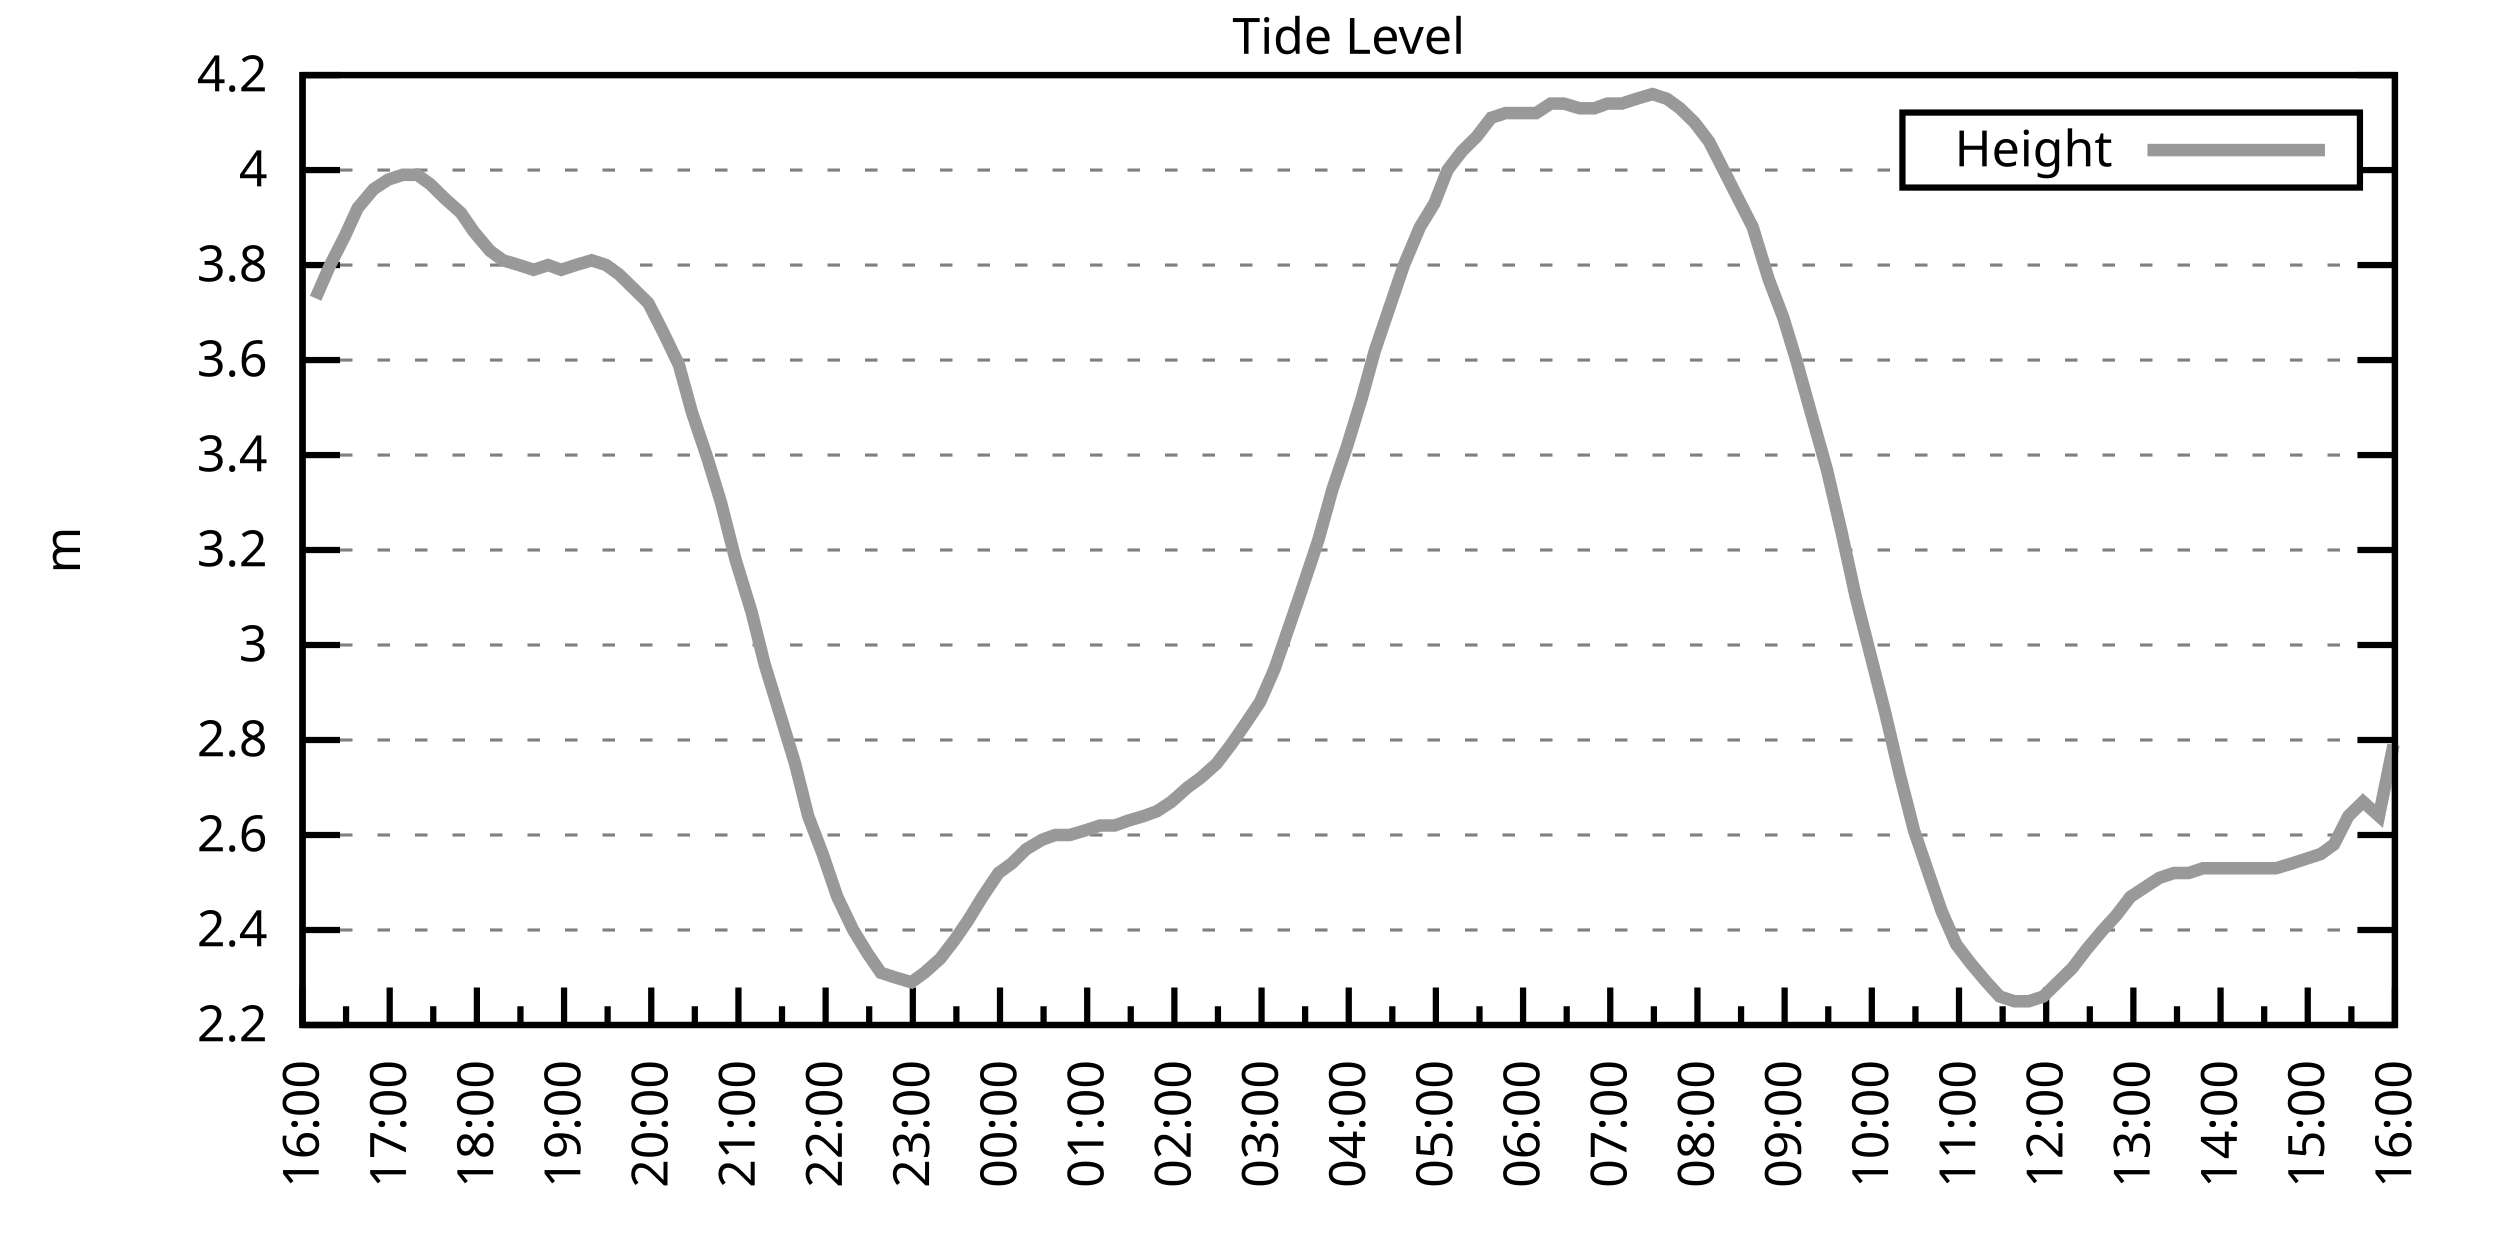
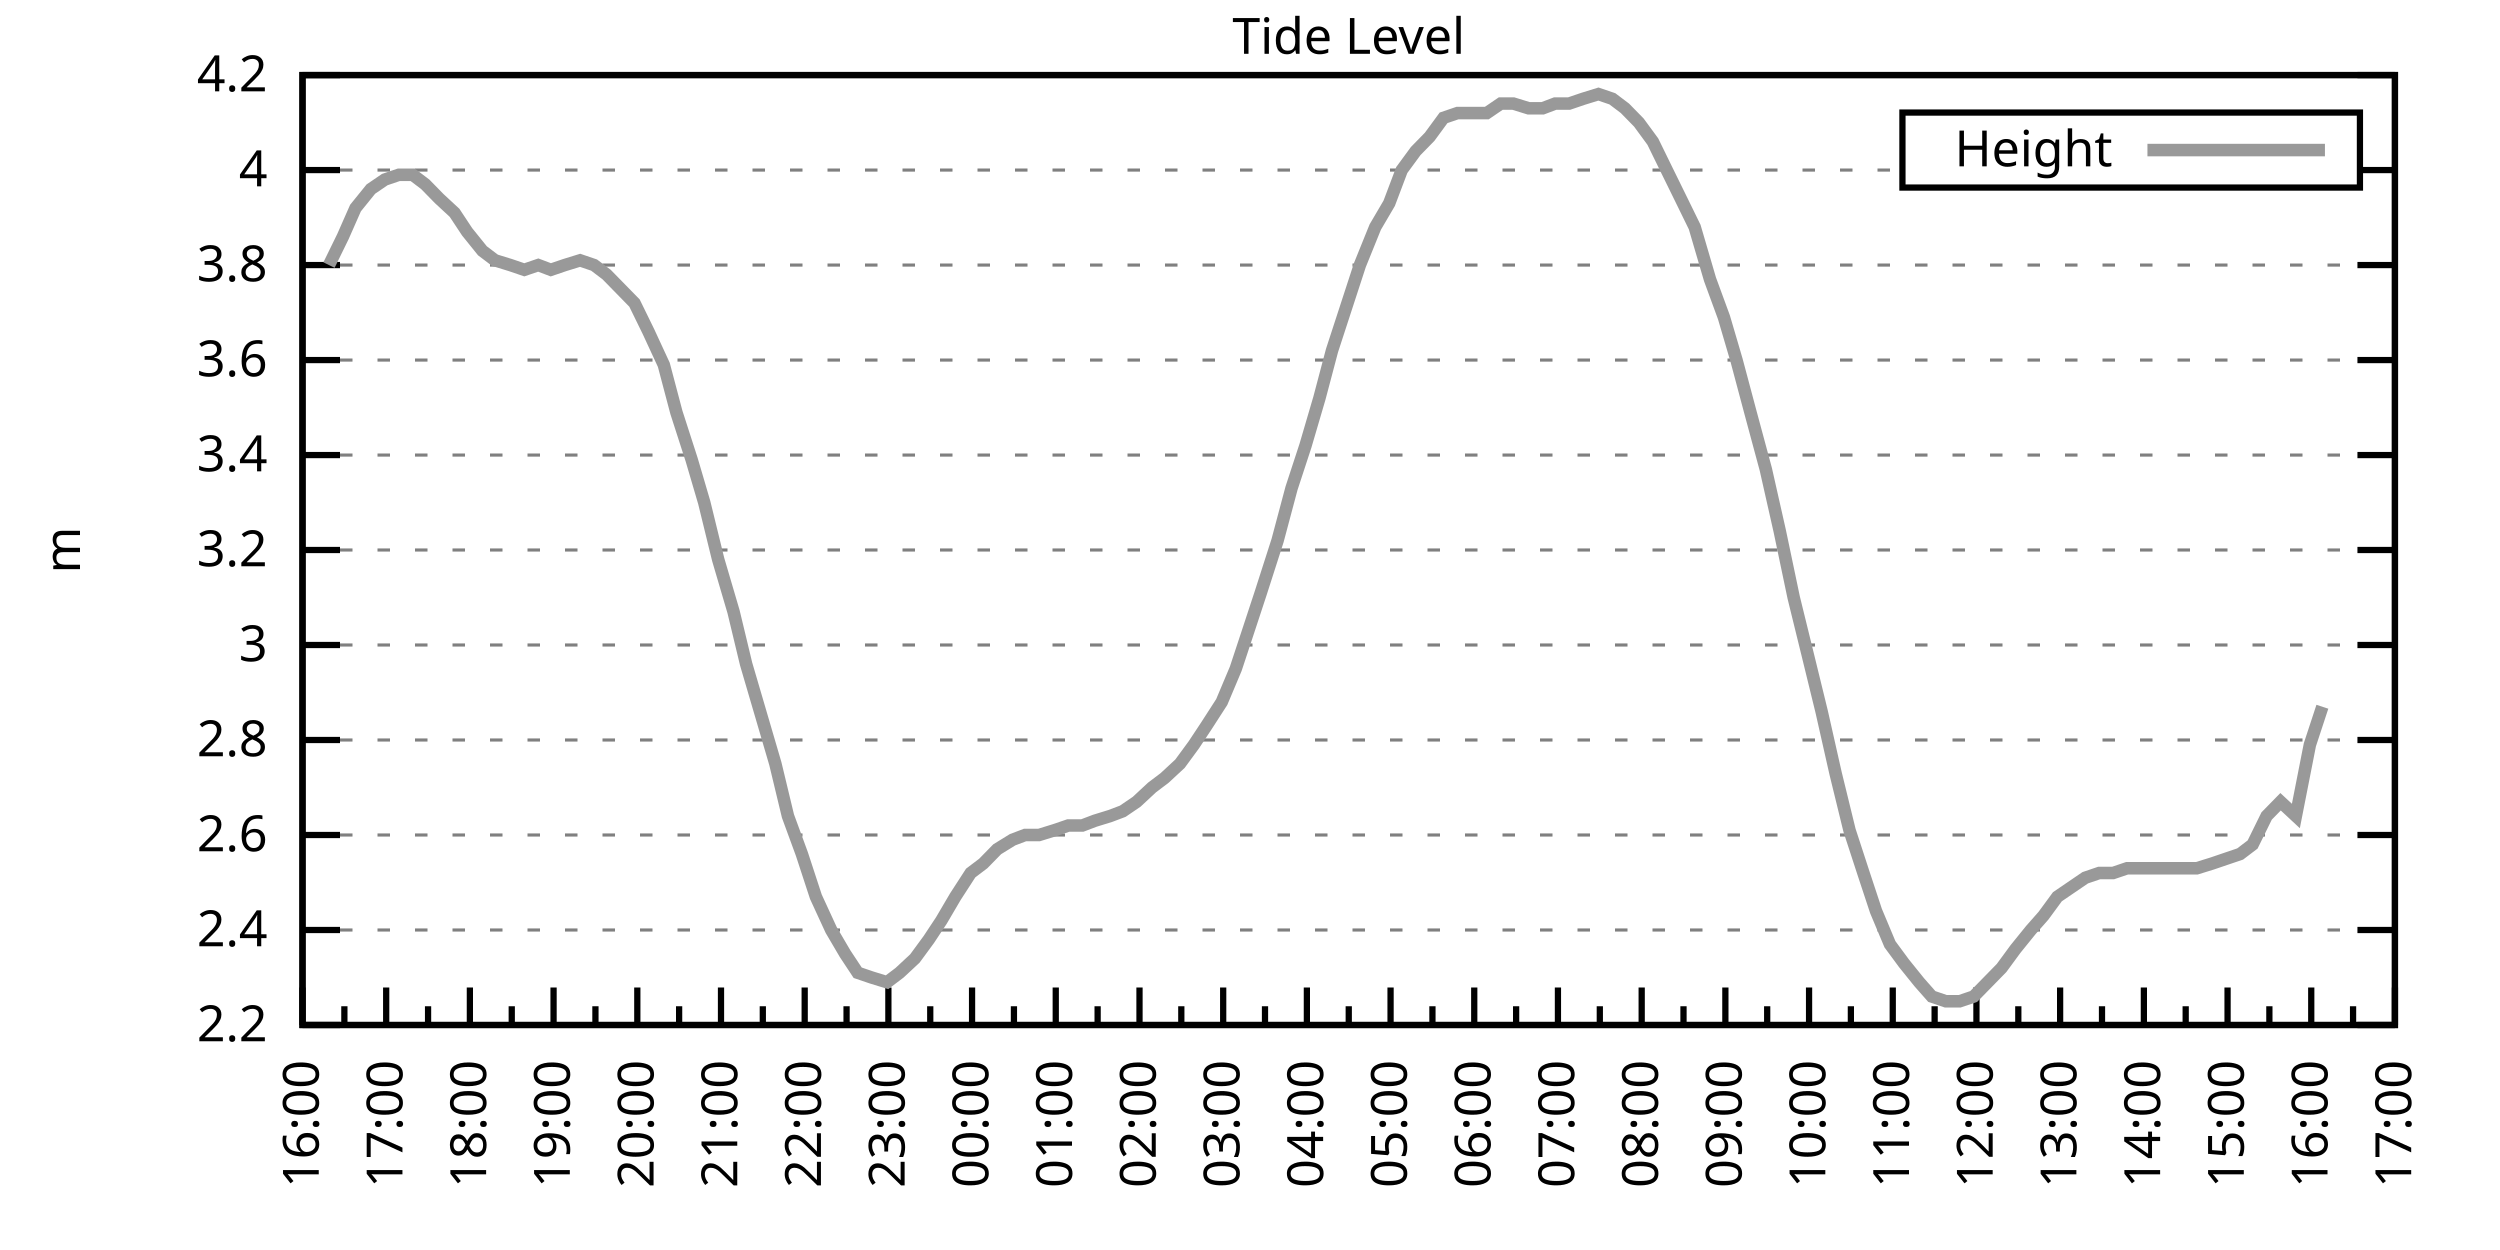
<svg xmlns="http://www.w3.org/2000/svg" xmlns:xlink="http://www.w3.org/1999/xlink" width="400" height="200" viewBox="0 0 400 200">
  <g id="gnuplot_canvas">
    <rect x="0" y="0" width="400" height="200" fill="none" />
    <defs>
      <circle id="gpDot" r="0.5" stroke-width="0.5" stroke="currentColor" />
      <path id="gpPt0" stroke-width="0.333" stroke="currentColor" d="M-1,0 h2 M0,-1 v2" />
      <path id="gpPt1" stroke-width="0.333" stroke="currentColor" d="M-1,-1 L1,1 M1,-1 L-1,1" />
      <path id="gpPt2" stroke-width="0.333" stroke="currentColor" d="M-1,0 L1,0 M0,-1 L0,1 M-1,-1 L1,1 M-1,1 L1,-1" />
      <rect id="gpPt3" stroke-width="0.333" stroke="currentColor" x="-1" y="-1" width="2" height="2" />
      <rect id="gpPt4" stroke-width="0.333" stroke="currentColor" fill="currentColor" x="-1" y="-1" width="2" height="2" />
      <circle id="gpPt5" stroke-width="0.333" stroke="currentColor" cx="0" cy="0" r="1" />
      <use xlink:href="#gpPt5" id="gpPt6" fill="currentColor" stroke="none" />
      <path id="gpPt7" stroke-width="0.333" stroke="currentColor" d="M0,-1.33 L-1.33,0.67 L1.33,0.67 z" />
      <use xlink:href="#gpPt7" id="gpPt8" fill="currentColor" stroke="none" />
      <use xlink:href="#gpPt7" id="gpPt9" stroke="currentColor" transform="rotate(180)" />
      <use xlink:href="#gpPt9" id="gpPt10" fill="currentColor" stroke="none" />
      <use xlink:href="#gpPt3" id="gpPt11" stroke="currentColor" transform="rotate(45)" />
      <use xlink:href="#gpPt11" id="gpPt12" fill="currentColor" stroke="none" />
      <path id="gpPt13" stroke-width="0.333" stroke="currentColor" d="M0,1.330 L1.265,0.411 L0.782,-1.067 L-0.782,-1.076 L-1.265,0.411 z" />
      <use xlink:href="#gpPt13" id="gpPt14" fill="currentColor" stroke="none" />
      <filter id="textbox" filterUnits="objectBoundingBox" x="0" y="0" height="1" width="1">
        <feFlood flood-color="white" flood-opacity="1" result="bgnd" />
        <feComposite in="SourceGraphic" in2="bgnd" operator="atop" />
      </filter>
      <filter id="greybox" filterUnits="objectBoundingBox" x="0" y="0" height="1" width="1">
        <feFlood flood-color="lightgrey" flood-opacity="1" result="grey" />
        <feComposite in="SourceGraphic" in2="grey" operator="atop" />
      </filter>
    </defs>
    <g fill="none" color="white" stroke="currentColor" stroke-width="1.00" stroke-linecap="butt" stroke-linejoin="miter">
</g>
    <g fill="none" color="black" stroke="currentColor" stroke-width="1.00" stroke-linecap="butt" stroke-linejoin="miter">
      <g stroke="none" shape-rendering="crispEdges">
        <polygon fill="rgb(255, 255, 255)" points="48.40,164.00 383.18,164.00 383.18,12.02 48.40,12.02 " />
      </g>
    </g>
    <g fill="none" color="black" stroke="currentColor" stroke-width="1.00" stroke-linecap="butt" stroke-linejoin="miter">
</g>
    <g fill="none" color="black" stroke="black" stroke-width="0.50" stroke-linecap="butt" stroke-linejoin="miter">
</g>
    <g fill="none" color="gray" stroke="currentColor" stroke-width="0.50" stroke-linecap="butt" stroke-linejoin="miter">
      <path stroke="gray" stroke-dasharray="2,4" class="gridline" d="M48.40,164.00 L383.19,164.00  " />
    </g>
    <g fill="none" color="gray" stroke="gray" stroke-width="1.00" stroke-linecap="butt" stroke-linejoin="miter">
</g>
    <g fill="none" color="black" stroke="currentColor" stroke-width="1.00" stroke-linecap="butt" stroke-linejoin="miter">
      <path stroke="black" d="M48.40,164.00 L54.40,164.00 M383.19,164.00 L377.19,164.00  " />
      <g transform="translate(42.80,166.60)" stroke="none" fill="black" font-family="Sans" font-size="8.00" text-anchor="end">
        <text>
          <tspan font-family="Sans"> 2.2</tspan>
        </text>
      </g>
    </g>
    <g fill="none" color="black" stroke="currentColor" stroke-width="1.00" stroke-linecap="butt" stroke-linejoin="miter">
</g>
    <g fill="none" color="black" stroke="black" stroke-width="0.50" stroke-linecap="butt" stroke-linejoin="miter">
</g>
    <g fill="none" color="gray" stroke="currentColor" stroke-width="0.50" stroke-linecap="butt" stroke-linejoin="miter">
      <path stroke="gray" stroke-dasharray="2,4" class="gridline" d="M48.40,148.80 L383.19,148.80  " />
    </g>
    <g fill="none" color="gray" stroke="gray" stroke-width="1.00" stroke-linecap="butt" stroke-linejoin="miter">
</g>
    <g fill="none" color="black" stroke="currentColor" stroke-width="1.00" stroke-linecap="butt" stroke-linejoin="miter">
      <path stroke="black" d="M48.40,148.80 L54.40,148.80 M383.19,148.80 L377.19,148.80  " />
      <g transform="translate(42.80,151.40)" stroke="none" fill="black" font-family="Sans" font-size="8.00" text-anchor="end">
        <text>
          <tspan font-family="Sans"> 2.4</tspan>
        </text>
      </g>
    </g>
    <g fill="none" color="black" stroke="currentColor" stroke-width="1.00" stroke-linecap="butt" stroke-linejoin="miter">
</g>
    <g fill="none" color="black" stroke="black" stroke-width="0.50" stroke-linecap="butt" stroke-linejoin="miter">
</g>
    <g fill="none" color="gray" stroke="currentColor" stroke-width="0.50" stroke-linecap="butt" stroke-linejoin="miter">
      <path stroke="gray" stroke-dasharray="2,4" class="gridline" d="M48.40,133.60 L383.19,133.60  " />
    </g>
    <g fill="none" color="gray" stroke="gray" stroke-width="1.00" stroke-linecap="butt" stroke-linejoin="miter">
</g>
    <g fill="none" color="black" stroke="currentColor" stroke-width="1.00" stroke-linecap="butt" stroke-linejoin="miter">
      <path stroke="black" d="M48.40,133.60 L54.40,133.60 M383.19,133.60 L377.19,133.60  " />
      <g transform="translate(42.80,136.20)" stroke="none" fill="black" font-family="Sans" font-size="8.00" text-anchor="end">
        <text>
          <tspan font-family="Sans"> 2.6</tspan>
        </text>
      </g>
    </g>
    <g fill="none" color="black" stroke="currentColor" stroke-width="1.00" stroke-linecap="butt" stroke-linejoin="miter">
</g>
    <g fill="none" color="black" stroke="black" stroke-width="0.50" stroke-linecap="butt" stroke-linejoin="miter">
</g>
    <g fill="none" color="gray" stroke="currentColor" stroke-width="0.50" stroke-linecap="butt" stroke-linejoin="miter">
      <path stroke="gray" stroke-dasharray="2,4" class="gridline" d="M48.40,118.40 L383.19,118.40  " />
    </g>
    <g fill="none" color="gray" stroke="gray" stroke-width="1.00" stroke-linecap="butt" stroke-linejoin="miter">
</g>
    <g fill="none" color="black" stroke="currentColor" stroke-width="1.00" stroke-linecap="butt" stroke-linejoin="miter">
      <path stroke="black" d="M48.40,118.40 L54.40,118.40 M383.19,118.40 L377.19,118.40  " />
      <g transform="translate(42.80,121.00)" stroke="none" fill="black" font-family="Sans" font-size="8.00" text-anchor="end">
        <text>
          <tspan font-family="Sans"> 2.8</tspan>
        </text>
      </g>
    </g>
    <g fill="none" color="black" stroke="currentColor" stroke-width="1.00" stroke-linecap="butt" stroke-linejoin="miter">
</g>
    <g fill="none" color="black" stroke="black" stroke-width="0.50" stroke-linecap="butt" stroke-linejoin="miter">
</g>
    <g fill="none" color="gray" stroke="currentColor" stroke-width="0.50" stroke-linecap="butt" stroke-linejoin="miter">
      <path stroke="gray" stroke-dasharray="2,4" class="gridline" d="M48.40,103.20 L383.19,103.20  " />
    </g>
    <g fill="none" color="gray" stroke="gray" stroke-width="1.00" stroke-linecap="butt" stroke-linejoin="miter">
</g>
    <g fill="none" color="black" stroke="currentColor" stroke-width="1.00" stroke-linecap="butt" stroke-linejoin="miter">
      <path stroke="black" d="M48.40,103.20 L54.40,103.20 M383.19,103.20 L377.19,103.20  " />
      <g transform="translate(42.80,105.80)" stroke="none" fill="black" font-family="Sans" font-size="8.00" text-anchor="end">
        <text>
          <tspan font-family="Sans"> 3</tspan>
        </text>
      </g>
    </g>
    <g fill="none" color="black" stroke="currentColor" stroke-width="1.00" stroke-linecap="butt" stroke-linejoin="miter">
</g>
    <g fill="none" color="black" stroke="black" stroke-width="0.50" stroke-linecap="butt" stroke-linejoin="miter">
</g>
    <g fill="none" color="gray" stroke="currentColor" stroke-width="0.50" stroke-linecap="butt" stroke-linejoin="miter">
      <path stroke="gray" stroke-dasharray="2,4" class="gridline" d="M48.40,88.00 L383.19,88.00  " />
    </g>
    <g fill="none" color="gray" stroke="gray" stroke-width="1.00" stroke-linecap="butt" stroke-linejoin="miter">
</g>
    <g fill="none" color="black" stroke="currentColor" stroke-width="1.00" stroke-linecap="butt" stroke-linejoin="miter">
      <path stroke="black" d="M48.40,88.00 L54.40,88.00 M383.19,88.00 L377.19,88.00  " />
      <g transform="translate(42.80,90.60)" stroke="none" fill="black" font-family="Sans" font-size="8.00" text-anchor="end">
        <text>
          <tspan font-family="Sans"> 3.2</tspan>
        </text>
      </g>
    </g>
    <g fill="none" color="black" stroke="currentColor" stroke-width="1.00" stroke-linecap="butt" stroke-linejoin="miter">
</g>
    <g fill="none" color="black" stroke="black" stroke-width="0.50" stroke-linecap="butt" stroke-linejoin="miter">
</g>
    <g fill="none" color="gray" stroke="currentColor" stroke-width="0.50" stroke-linecap="butt" stroke-linejoin="miter">
      <path stroke="gray" stroke-dasharray="2,4" class="gridline" d="M48.40,72.81 L383.19,72.81  " />
    </g>
    <g fill="none" color="gray" stroke="gray" stroke-width="1.00" stroke-linecap="butt" stroke-linejoin="miter">
</g>
    <g fill="none" color="black" stroke="currentColor" stroke-width="1.00" stroke-linecap="butt" stroke-linejoin="miter">
      <path stroke="black" d="M48.40,72.81 L54.40,72.81 M383.19,72.81 L377.19,72.81  " />
      <g transform="translate(42.80,75.41)" stroke="none" fill="black" font-family="Sans" font-size="8.00" text-anchor="end">
        <text>
          <tspan font-family="Sans"> 3.4</tspan>
        </text>
      </g>
    </g>
    <g fill="none" color="black" stroke="currentColor" stroke-width="1.00" stroke-linecap="butt" stroke-linejoin="miter">
</g>
    <g fill="none" color="black" stroke="black" stroke-width="0.50" stroke-linecap="butt" stroke-linejoin="miter">
</g>
    <g fill="none" color="gray" stroke="currentColor" stroke-width="0.50" stroke-linecap="butt" stroke-linejoin="miter">
      <path stroke="gray" stroke-dasharray="2,4" class="gridline" d="M48.40,57.61 L383.19,57.61  " />
    </g>
    <g fill="none" color="gray" stroke="gray" stroke-width="1.00" stroke-linecap="butt" stroke-linejoin="miter">
</g>
    <g fill="none" color="black" stroke="currentColor" stroke-width="1.00" stroke-linecap="butt" stroke-linejoin="miter">
      <path stroke="black" d="M48.40,57.61 L54.40,57.61 M383.19,57.61 L377.19,57.61  " />
      <g transform="translate(42.80,60.21)" stroke="none" fill="black" font-family="Sans" font-size="8.00" text-anchor="end">
        <text>
          <tspan font-family="Sans"> 3.6</tspan>
        </text>
      </g>
    </g>
    <g fill="none" color="black" stroke="currentColor" stroke-width="1.00" stroke-linecap="butt" stroke-linejoin="miter">
</g>
    <g fill="none" color="black" stroke="black" stroke-width="0.50" stroke-linecap="butt" stroke-linejoin="miter">
</g>
    <g fill="none" color="gray" stroke="currentColor" stroke-width="0.50" stroke-linecap="butt" stroke-linejoin="miter">
      <path stroke="gray" stroke-dasharray="2,4" class="gridline" d="M48.40,42.41 L383.19,42.41  " />
    </g>
    <g fill="none" color="gray" stroke="gray" stroke-width="1.00" stroke-linecap="butt" stroke-linejoin="miter">
</g>
    <g fill="none" color="black" stroke="currentColor" stroke-width="1.00" stroke-linecap="butt" stroke-linejoin="miter">
      <path stroke="black" d="M48.40,42.41 L54.40,42.41 M383.19,42.41 L377.19,42.41  " />
      <g transform="translate(42.80,45.01)" stroke="none" fill="black" font-family="Sans" font-size="8.00" text-anchor="end">
        <text>
          <tspan font-family="Sans"> 3.8</tspan>
        </text>
      </g>
    </g>
    <g fill="none" color="black" stroke="currentColor" stroke-width="1.00" stroke-linecap="butt" stroke-linejoin="miter">
</g>
    <g fill="none" color="black" stroke="black" stroke-width="0.50" stroke-linecap="butt" stroke-linejoin="miter">
</g>
    <g fill="none" color="gray" stroke="currentColor" stroke-width="0.50" stroke-linecap="butt" stroke-linejoin="miter">
      <path stroke="gray" stroke-dasharray="2,4" class="gridline" d="M48.40,27.21 L304.39,27.21 M377.59,27.21 L383.19,27.21  " />
    </g>
    <g fill="none" color="gray" stroke="gray" stroke-width="1.00" stroke-linecap="butt" stroke-linejoin="miter">
</g>
    <g fill="none" color="black" stroke="currentColor" stroke-width="1.00" stroke-linecap="butt" stroke-linejoin="miter">
      <path stroke="black" d="M48.40,27.21 L54.40,27.21 M383.19,27.21 L377.19,27.21  " />
      <g transform="translate(42.80,29.81)" stroke="none" fill="black" font-family="Sans" font-size="8.00" text-anchor="end">
        <text>
          <tspan font-family="Sans"> 4</tspan>
        </text>
      </g>
    </g>
    <g fill="none" color="black" stroke="currentColor" stroke-width="1.00" stroke-linecap="butt" stroke-linejoin="miter">
</g>
    <g fill="none" color="black" stroke="black" stroke-width="0.50" stroke-linecap="butt" stroke-linejoin="miter">
</g>
    <g fill="none" color="gray" stroke="currentColor" stroke-width="0.50" stroke-linecap="butt" stroke-linejoin="miter">
      <path stroke="gray" stroke-dasharray="2,4" class="gridline" d="M48.40,12.01 L383.19,12.01  " />
    </g>
    <g fill="none" color="gray" stroke="gray" stroke-width="1.00" stroke-linecap="butt" stroke-linejoin="miter">
</g>
    <g fill="none" color="black" stroke="currentColor" stroke-width="1.00" stroke-linecap="butt" stroke-linejoin="miter">
      <path stroke="black" d="M48.40,12.01 L54.40,12.01 M383.19,12.01 L377.19,12.01  " />
      <g transform="translate(42.80,14.61)" stroke="none" fill="black" font-family="Sans" font-size="8.00" text-anchor="end">
        <text>
          <tspan font-family="Sans"> 4.2</tspan>
        </text>
      </g>
    </g>
    <g fill="none" color="black" stroke="currentColor" stroke-width="1.00" stroke-linecap="butt" stroke-linejoin="miter">
      <path stroke="black" d="M48.40,164.00 L48.40,158.00  " />
      <g transform="translate(51.00,169.60) rotate(270)" stroke="none" fill="black" font-family="Sans" font-size="8.00" text-anchor="end">
        <text>
          <tspan font-family="Sans">16:00</tspan>
        </text>
      </g>
    </g>
    <g fill="none" color="black" stroke="currentColor" stroke-width="1.00" stroke-linecap="butt" stroke-linejoin="miter">
-       <path stroke="black" d="M55.37,164.00 L55.37,161.00 M62.35,164.00 L62.35,158.00  " />
-       <g transform="translate(64.95,169.60) rotate(270)" stroke="none" fill="black" font-family="Sans" font-size="8.00" text-anchor="end">
+       <path stroke="black" d="M55.10,164.00 L55.10,161.00 M61.79,164.00 L61.79,158.00  " />
+       <g transform="translate(64.39,169.60) rotate(270)" stroke="none" fill="black" font-family="Sans" font-size="8.00" text-anchor="end">
        <text>
          <tspan font-family="Sans">17:00</tspan>
        </text>
      </g>
    </g>
    <g fill="none" color="black" stroke="currentColor" stroke-width="1.00" stroke-linecap="butt" stroke-linejoin="miter">
-       <path stroke="black" d="M69.32,164.00 L69.32,161.00 M76.30,164.00 L76.30,158.00  " />
-       <g transform="translate(78.90,169.60) rotate(270)" stroke="none" fill="black" font-family="Sans" font-size="8.00" text-anchor="end">
+       <path stroke="black" d="M68.49,164.00 L68.49,161.00 M75.18,164.00 L75.18,158.00  " />
+       <g transform="translate(77.78,169.60) rotate(270)" stroke="none" fill="black" font-family="Sans" font-size="8.00" text-anchor="end">
        <text>
          <tspan font-family="Sans">18:00</tspan>
        </text>
      </g>
    </g>
    <g fill="none" color="black" stroke="currentColor" stroke-width="1.00" stroke-linecap="butt" stroke-linejoin="miter">
-       <path stroke="black" d="M83.27,164.00 L83.27,161.00 M90.25,164.00 L90.25,158.00  " />
-       <g transform="translate(92.85,169.60) rotate(270)" stroke="none" fill="black" font-family="Sans" font-size="8.00" text-anchor="end">
+       <path stroke="black" d="M81.88,164.00 L81.88,161.00 M88.57,164.00 L88.57,158.00  " />
+       <g transform="translate(91.17,169.60) rotate(270)" stroke="none" fill="black" font-family="Sans" font-size="8.00" text-anchor="end">
        <text>
          <tspan font-family="Sans">19:00</tspan>
        </text>
      </g>
    </g>
    <g fill="none" color="black" stroke="currentColor" stroke-width="1.00" stroke-linecap="butt" stroke-linejoin="miter">
-       <path stroke="black" d="M97.22,164.00 L97.22,161.00 M104.20,164.00 L104.20,158.00  " />
-       <g transform="translate(106.80,169.60) rotate(270)" stroke="none" fill="black" font-family="Sans" font-size="8.00" text-anchor="end">
+       <path stroke="black" d="M95.27,164.00 L95.27,161.00 M101.97,164.00 L101.97,158.00  " />
+       <g transform="translate(104.57,169.60) rotate(270)" stroke="none" fill="black" font-family="Sans" font-size="8.00" text-anchor="end">
        <text>
          <tspan font-family="Sans">20:00</tspan>
        </text>
      </g>
    </g>
    <g fill="none" color="black" stroke="currentColor" stroke-width="1.00" stroke-linecap="butt" stroke-linejoin="miter">
-       <path stroke="black" d="M111.17,164.00 L111.17,161.00 M118.15,164.00 L118.15,158.00  " />
-       <g transform="translate(120.75,169.60) rotate(270)" stroke="none" fill="black" font-family="Sans" font-size="8.00" text-anchor="end">
+       <path stroke="black" d="M108.66,164.00 L108.66,161.00 M115.36,164.00 L115.36,158.00  " />
+       <g transform="translate(117.96,169.60) rotate(270)" stroke="none" fill="black" font-family="Sans" font-size="8.00" text-anchor="end">
        <text>
          <tspan font-family="Sans">21:00</tspan>
        </text>
      </g>
    </g>
    <g fill="none" color="black" stroke="currentColor" stroke-width="1.00" stroke-linecap="butt" stroke-linejoin="miter">
-       <path stroke="black" d="M125.12,164.00 L125.12,161.00 M132.10,164.00 L132.10,158.00  " />
-       <g transform="translate(134.70,169.60) rotate(270)" stroke="none" fill="black" font-family="Sans" font-size="8.00" text-anchor="end">
+       <path stroke="black" d="M122.05,164.00 L122.05,161.00 M128.75,164.00 L128.75,158.00  " />
+       <g transform="translate(131.35,169.60) rotate(270)" stroke="none" fill="black" font-family="Sans" font-size="8.00" text-anchor="end">
        <text>
          <tspan font-family="Sans">22:00</tspan>
        </text>
      </g>
    </g>
    <g fill="none" color="black" stroke="currentColor" stroke-width="1.00" stroke-linecap="butt" stroke-linejoin="miter">
-       <path stroke="black" d="M139.07,164.00 L139.07,161.00 M146.05,164.00 L146.05,158.00  " />
-       <g transform="translate(148.65,169.60) rotate(270)" stroke="none" fill="black" font-family="Sans" font-size="8.00" text-anchor="end">
+       <path stroke="black" d="M135.45,164.00 L135.45,161.00 M142.14,164.00 L142.14,158.00  " />
+       <g transform="translate(144.74,169.60) rotate(270)" stroke="none" fill="black" font-family="Sans" font-size="8.00" text-anchor="end">
        <text>
          <tspan font-family="Sans">23:00</tspan>
        </text>
      </g>
    </g>
    <g fill="none" color="black" stroke="currentColor" stroke-width="1.00" stroke-linecap="butt" stroke-linejoin="miter">
-       <path stroke="black" d="M153.02,164.00 L153.02,161.00 M160.00,164.00 L160.00,158.00  " />
-       <g transform="translate(162.60,169.60) rotate(270)" stroke="none" fill="black" font-family="Sans" font-size="8.00" text-anchor="end">
+       <path stroke="black" d="M148.84,164.00 L148.84,161.00 M155.53,164.00 L155.53,158.00  " />
+       <g transform="translate(158.13,169.60) rotate(270)" stroke="none" fill="black" font-family="Sans" font-size="8.00" text-anchor="end">
        <text>
          <tspan font-family="Sans">00:00</tspan>
        </text>
      </g>
    </g>
    <g fill="none" color="black" stroke="currentColor" stroke-width="1.00" stroke-linecap="butt" stroke-linejoin="miter">
-       <path stroke="black" d="M166.97,164.00 L166.97,161.00 M173.95,164.00 L173.95,158.00  " />
-       <g transform="translate(176.55,169.60) rotate(270)" stroke="none" fill="black" font-family="Sans" font-size="8.00" text-anchor="end">
+       <path stroke="black" d="M162.23,164.00 L162.23,161.00 M168.92,164.00 L168.92,158.00  " />
+       <g transform="translate(171.52,169.60) rotate(270)" stroke="none" fill="black" font-family="Sans" font-size="8.00" text-anchor="end">
        <text>
          <tspan font-family="Sans">01:00</tspan>
        </text>
      </g>
    </g>
    <g fill="none" color="black" stroke="currentColor" stroke-width="1.00" stroke-linecap="butt" stroke-linejoin="miter">
-       <path stroke="black" d="M180.92,164.00 L180.92,161.00 M187.90,164.00 L187.90,158.00  " />
-       <g transform="translate(190.50,169.60) rotate(270)" stroke="none" fill="black" font-family="Sans" font-size="8.00" text-anchor="end">
+       <path stroke="black" d="M175.62,164.00 L175.62,161.00 M182.32,164.00 L182.32,158.00  " />
+       <g transform="translate(184.92,169.60) rotate(270)" stroke="none" fill="black" font-family="Sans" font-size="8.00" text-anchor="end">
        <text>
          <tspan font-family="Sans">02:00</tspan>
        </text>
      </g>
    </g>
    <g fill="none" color="black" stroke="currentColor" stroke-width="1.00" stroke-linecap="butt" stroke-linejoin="miter">
-       <path stroke="black" d="M194.87,164.00 L194.87,161.00 M201.85,164.00 L201.85,158.00  " />
-       <g transform="translate(204.45,169.60) rotate(270)" stroke="none" fill="black" font-family="Sans" font-size="8.00" text-anchor="end">
+       <path stroke="black" d="M189.01,164.00 L189.01,161.00 M195.71,164.00 L195.71,158.00  " />
+       <g transform="translate(198.31,169.60) rotate(270)" stroke="none" fill="black" font-family="Sans" font-size="8.00" text-anchor="end">
        <text>
          <tspan font-family="Sans">03:00</tspan>
        </text>
      </g>
    </g>
    <g fill="none" color="black" stroke="currentColor" stroke-width="1.00" stroke-linecap="butt" stroke-linejoin="miter">
-       <path stroke="black" d="M208.82,164.00 L208.82,161.00 M215.80,164.00 L215.80,158.00  " />
-       <g transform="translate(218.40,169.60) rotate(270)" stroke="none" fill="black" font-family="Sans" font-size="8.00" text-anchor="end">
+       <path stroke="black" d="M202.40,164.00 L202.40,161.00 M209.10,164.00 L209.10,158.00  " />
+       <g transform="translate(211.70,169.60) rotate(270)" stroke="none" fill="black" font-family="Sans" font-size="8.00" text-anchor="end">
        <text>
          <tspan font-family="Sans">04:00</tspan>
        </text>
      </g>
    </g>
    <g fill="none" color="black" stroke="currentColor" stroke-width="1.00" stroke-linecap="butt" stroke-linejoin="miter">
-       <path stroke="black" d="M222.77,164.00 L222.77,161.00 M229.74,164.00 L229.74,158.00  " />
-       <g transform="translate(232.34,169.60) rotate(270)" stroke="none" fill="black" font-family="Sans" font-size="8.00" text-anchor="end">
+       <path stroke="black" d="M215.80,164.00 L215.80,161.00 M222.49,164.00 L222.49,158.00  " />
+       <g transform="translate(225.09,169.60) rotate(270)" stroke="none" fill="black" font-family="Sans" font-size="8.00" text-anchor="end">
        <text>
          <tspan font-family="Sans">05:00</tspan>
        </text>
      </g>
    </g>
    <g fill="none" color="black" stroke="currentColor" stroke-width="1.00" stroke-linecap="butt" stroke-linejoin="miter">
-       <path stroke="black" d="M236.72,164.00 L236.72,161.00 M243.69,164.00 L243.69,158.00  " />
-       <g transform="translate(246.29,169.60) rotate(270)" stroke="none" fill="black" font-family="Sans" font-size="8.00" text-anchor="end">
+       <path stroke="black" d="M229.19,164.00 L229.19,161.00 M235.88,164.00 L235.88,158.00  " />
+       <g transform="translate(238.48,169.60) rotate(270)" stroke="none" fill="black" font-family="Sans" font-size="8.00" text-anchor="end">
        <text>
          <tspan font-family="Sans">06:00</tspan>
        </text>
      </g>
    </g>
    <g fill="none" color="black" stroke="currentColor" stroke-width="1.00" stroke-linecap="butt" stroke-linejoin="miter">
-       <path stroke="black" d="M250.67,164.00 L250.67,161.00 M257.64,164.00 L257.64,158.00  " />
-       <g transform="translate(260.24,169.60) rotate(270)" stroke="none" fill="black" font-family="Sans" font-size="8.00" text-anchor="end">
+       <path stroke="black" d="M242.58,164.00 L242.58,161.00 M249.27,164.00 L249.27,158.00  " />
+       <g transform="translate(251.87,169.60) rotate(270)" stroke="none" fill="black" font-family="Sans" font-size="8.00" text-anchor="end">
        <text>
          <tspan font-family="Sans">07:00</tspan>
        </text>
      </g>
    </g>
    <g fill="none" color="black" stroke="currentColor" stroke-width="1.00" stroke-linecap="butt" stroke-linejoin="miter">
-       <path stroke="black" d="M264.62,164.00 L264.62,161.00 M271.59,164.00 L271.59,158.00  " />
-       <g transform="translate(274.19,169.60) rotate(270)" stroke="none" fill="black" font-family="Sans" font-size="8.00" text-anchor="end">
+       <path stroke="black" d="M255.97,164.00 L255.97,161.00 M262.67,164.00 L262.67,158.00  " />
+       <g transform="translate(265.27,169.60) rotate(270)" stroke="none" fill="black" font-family="Sans" font-size="8.00" text-anchor="end">
        <text>
          <tspan font-family="Sans">08:00</tspan>
        </text>
      </g>
    </g>
    <g fill="none" color="black" stroke="currentColor" stroke-width="1.00" stroke-linecap="butt" stroke-linejoin="miter">
-       <path stroke="black" d="M278.57,164.00 L278.57,161.00 M285.54,164.00 L285.54,158.00  " />
-       <g transform="translate(288.14,169.60) rotate(270)" stroke="none" fill="black" font-family="Sans" font-size="8.00" text-anchor="end">
+       <path stroke="black" d="M269.36,164.00 L269.36,161.00 M276.06,164.00 L276.06,158.00  " />
+       <g transform="translate(278.66,169.60) rotate(270)" stroke="none" fill="black" font-family="Sans" font-size="8.00" text-anchor="end">
        <text>
          <tspan font-family="Sans">09:00</tspan>
        </text>
      </g>
    </g>
    <g fill="none" color="black" stroke="currentColor" stroke-width="1.00" stroke-linecap="butt" stroke-linejoin="miter">
-       <path stroke="black" d="M292.52,164.00 L292.52,161.00 M299.49,164.00 L299.49,158.00  " />
-       <g transform="translate(302.09,169.60) rotate(270)" stroke="none" fill="black" font-family="Sans" font-size="8.00" text-anchor="end">
+       <path stroke="black" d="M282.75,164.00 L282.75,161.00 M289.45,164.00 L289.45,158.00  " />
+       <g transform="translate(292.05,169.60) rotate(270)" stroke="none" fill="black" font-family="Sans" font-size="8.00" text-anchor="end">
        <text>
          <tspan font-family="Sans">10:00</tspan>
        </text>
      </g>
    </g>
    <g fill="none" color="black" stroke="currentColor" stroke-width="1.00" stroke-linecap="butt" stroke-linejoin="miter">
-       <path stroke="black" d="M306.47,164.00 L306.47,161.00 M313.44,164.00 L313.44,158.00  " />
-       <g transform="translate(316.04,169.60) rotate(270)" stroke="none" fill="black" font-family="Sans" font-size="8.00" text-anchor="end">
+       <path stroke="black" d="M296.14,164.00 L296.14,161.00 M302.84,164.00 L302.84,158.00  " />
+       <g transform="translate(305.44,169.60) rotate(270)" stroke="none" fill="black" font-family="Sans" font-size="8.00" text-anchor="end">
        <text>
          <tspan font-family="Sans">11:00</tspan>
        </text>
      </g>
    </g>
    <g fill="none" color="black" stroke="currentColor" stroke-width="1.00" stroke-linecap="butt" stroke-linejoin="miter">
-       <path stroke="black" d="M320.42,164.00 L320.42,161.00 M327.39,164.00 L327.39,158.00  " />
-       <g transform="translate(329.99,169.60) rotate(270)" stroke="none" fill="black" font-family="Sans" font-size="8.00" text-anchor="end">
+       <path stroke="black" d="M309.54,164.00 L309.54,161.00 M316.23,164.00 L316.23,158.00  " />
+       <g transform="translate(318.83,169.60) rotate(270)" stroke="none" fill="black" font-family="Sans" font-size="8.00" text-anchor="end">
        <text>
          <tspan font-family="Sans">12:00</tspan>
        </text>
      </g>
    </g>
    <g fill="none" color="black" stroke="currentColor" stroke-width="1.00" stroke-linecap="butt" stroke-linejoin="miter">
-       <path stroke="black" d="M334.37,164.00 L334.37,161.00 M341.34,164.00 L341.34,158.00  " />
-       <g transform="translate(343.94,169.60) rotate(270)" stroke="none" fill="black" font-family="Sans" font-size="8.00" text-anchor="end">
+       <path stroke="black" d="M322.93,164.00 L322.93,161.00 M329.62,164.00 L329.62,158.00  " />
+       <g transform="translate(332.22,169.60) rotate(270)" stroke="none" fill="black" font-family="Sans" font-size="8.00" text-anchor="end">
        <text>
          <tspan font-family="Sans">13:00</tspan>
        </text>
      </g>
    </g>
    <g fill="none" color="black" stroke="currentColor" stroke-width="1.00" stroke-linecap="butt" stroke-linejoin="miter">
-       <path stroke="black" d="M348.32,164.00 L348.32,161.00 M355.29,164.00 L355.29,158.00  " />
-       <g transform="translate(357.89,169.60) rotate(270)" stroke="none" fill="black" font-family="Sans" font-size="8.00" text-anchor="end">
+       <path stroke="black" d="M336.32,164.00 L336.32,161.00 M343.02,164.00 L343.02,158.00  " />
+       <g transform="translate(345.62,169.60) rotate(270)" stroke="none" fill="black" font-family="Sans" font-size="8.00" text-anchor="end">
        <text>
          <tspan font-family="Sans">14:00</tspan>
        </text>
      </g>
    </g>
    <g fill="none" color="black" stroke="currentColor" stroke-width="1.00" stroke-linecap="butt" stroke-linejoin="miter">
-       <path stroke="black" d="M362.27,164.00 L362.27,161.00 M369.24,164.00 L369.24,158.00  " />
-       <g transform="translate(371.84,169.60) rotate(270)" stroke="none" fill="black" font-family="Sans" font-size="8.00" text-anchor="end">
+       <path stroke="black" d="M349.71,164.00 L349.71,161.00 M356.41,164.00 L356.41,158.00  " />
+       <g transform="translate(359.01,169.60) rotate(270)" stroke="none" fill="black" font-family="Sans" font-size="8.00" text-anchor="end">
        <text>
          <tspan font-family="Sans">15:00</tspan>
        </text>
      </g>
    </g>
    <g fill="none" color="black" stroke="currentColor" stroke-width="1.00" stroke-linecap="butt" stroke-linejoin="miter">
-       <path stroke="black" d="M376.22,164.00 L376.22,161.00 M383.19,164.00 L383.19,158.00  " />
+       <path stroke="black" d="M363.10,164.00 L363.10,161.00 M369.80,164.00 L369.80,158.00  " />
+       <g transform="translate(372.40,169.60) rotate(270)" stroke="none" fill="black" font-family="Sans" font-size="8.00" text-anchor="end">
+         <text>
+           <tspan font-family="Sans">16:00</tspan>
+         </text>
+       </g>
+     </g>
+     <g fill="none" color="black" stroke="currentColor" stroke-width="1.00" stroke-linecap="butt" stroke-linejoin="miter">
+       <path stroke="black" d="M376.49,164.00 L376.49,161.00 M383.19,164.00 L383.19,158.00  " />
      <g transform="translate(385.79,169.60) rotate(270)" stroke="none" fill="black" font-family="Sans" font-size="8.00" text-anchor="end">
        <text>
-           <tspan font-family="Sans">16:00</tspan>
+           <tspan font-family="Sans">17:00</tspan>
        </text>
      </g>
    </g>
    <g fill="none" color="black" stroke="currentColor" stroke-width="1.00" stroke-linecap="butt" stroke-linejoin="miter">
</g>
    <g fill="none" color="black" stroke="currentColor" stroke-width="1.00" stroke-linecap="butt" stroke-linejoin="miter">
      <path stroke="black" d="M48.40,12.01 L48.40,164.00 L383.19,164.00 L383.19,12.01 L48.40,12.01 Z  " />
    </g>
    <g fill="none" color="black" stroke="currentColor" stroke-width="1.00" stroke-linecap="butt" stroke-linejoin="miter">
      <g transform="translate(12.80,88.01) rotate(270)" stroke="none" fill="black" font-family="Sans" font-size="8.00" text-anchor="middle">
        <text>
          <tspan font-family="Sans">m</tspan>
        </text>
      </g>
    </g>
    <g fill="none" color="black" stroke="currentColor" stroke-width="1.00" stroke-linecap="butt" stroke-linejoin="miter">
</g>
    <g fill="none" color="black" stroke="currentColor" stroke-width="1.00" stroke-linecap="butt" stroke-linejoin="miter">
      <path stroke="black" d="M304.39,30.01 L304.39,18.01 L377.59,18.01 L377.59,30.01 L304.39,30.01 Z  " />
    </g>
    <g id="Tide_level_plot_1">
      <g fill="none" color="white" stroke="black" stroke-width="2.00" stroke-linecap="butt" stroke-linejoin="miter">
</g>
      <g fill="none" color="black" stroke="currentColor" stroke-width="2.00" stroke-linecap="butt" stroke-linejoin="miter">
        <g transform="translate(337.99,26.61)" stroke="none" fill="black" font-family="Sans" font-size="8.00" text-anchor="end">
          <text>
            <tspan font-family="Sans">Height</tspan>
          </text>
        </g>
      </g>
      <g fill="none" color="black" stroke="currentColor" stroke-width="2.00" stroke-linecap="butt" stroke-linejoin="miter">
-         <path stroke="rgb(153, 153, 153)" d="M343.59,24.01 L371.99,24.01 M50.49,47.73 L52.82,42.41 L55.14,37.85 L57.23,33.29 L59.79,30.25 L62.12,28.73   L64.44,27.97 L66.77,27.97 L68.86,29.49 L71.18,31.77 L73.74,34.05 L75.83,37.09 L78.39,40.13 L80.48,41.65   L83.04,42.41 L85.37,43.17 L87.69,42.41 L89.78,43.17 L92.11,42.41 L94.67,41.65 L96.99,42.41 L99.08,43.93   L101.41,46.21 L103.73,48.49 L106.06,53.05 L108.62,58.37 L110.71,65.97 L113.27,73.57 L115.36,80.41 L117.68,89.52   L120.24,97.88 L122.33,106.24 L124.66,113.84 L127.22,122.20 L129.31,130.56 L131.63,136.64 L133.96,143.48 L136.51,148.80   L138.84,152.60 L140.93,155.64 L143.26,156.40 L145.81,157.16 L147.91,155.64 L150.46,153.36 L152.79,150.32 L154.88,147.28   L157.21,143.48 L159.76,139.68 L161.86,138.16 L164.18,135.88 L166.74,134.36 L168.83,133.60 L171.16,133.60 L173.71,132.84   L176.04,132.08 L178.36,132.08 L180.46,131.32 L183.01,130.56 L185.11,129.80 L187.43,128.28 L189.99,126.00 L192.08,124.48   L194.64,122.20 L196.96,119.16 L199.06,116.12 L201.61,112.32 L203.94,107.00 L206.03,100.92 L208.12,94.84 L210.91,86.49   L213.24,78.13 L215.56,71.29 L217.89,63.69 L219.98,56.09 L222.30,49.25 L224.63,42.41 L227.19,36.33 L229.51,32.53   L231.60,27.21 L233.93,24.17 L236.25,21.89 L238.58,18.85 L240.90,18.09 L243.23,18.09 L245.79,18.09 L248.11,16.57   L250.20,16.57 L252.76,17.33 L255.09,17.33 L257.18,16.57 L259.50,16.57 L261.83,15.81 L264.39,15.05 L266.71,15.81   L268.80,17.33 L271.13,19.61 L273.45,22.65 L275.78,27.21 L278.10,31.77 L280.43,36.33 L282.99,44.69 L285.31,50.77   L287.40,57.61 L289.73,65.97 L292.29,75.09 L294.61,84.97 L296.94,95.60 L299.26,104.72 L301.58,113.84 L303.91,123.72   L306.23,132.84 L308.56,139.68 L310.65,145.76 L312.98,151.08 L315.30,154.12 L317.86,157.16 L319.95,159.44 L322.28,160.20   L324.60,160.20 L326.93,159.44 L329.25,157.16 L331.58,154.88 L333.90,151.84 L336.46,148.80 L338.55,146.52 L340.88,143.48   L343.20,141.96 L345.53,140.44 L347.85,139.68 L350.18,139.68 L352.50,138.92 L354.83,138.92 L357.15,138.92 L359.48,138.92   L361.80,138.92 L364.13,138.92 L366.68,138.16 L369.01,137.40 L371.33,136.64 L373.43,135.12 L375.75,130.56 L378.08,128.28   L380.63,130.56 L382.96,119.16  " />
+         <path stroke="rgb(153, 153, 153)" d="M343.59,24.01 L371.99,24.01 M52.64,42.41 L54.87,37.85 L56.88,33.29 L59.34,30.25 L61.57,28.73 L63.80,27.97   L66.03,27.97 L68.04,29.49 L70.27,31.77 L72.73,34.05 L74.74,37.09 L77.19,40.13 L79.20,41.65 L81.66,42.41   L83.89,43.17 L86.12,42.41 L88.13,43.17 L90.36,42.41 L92.82,41.65 L95.05,42.41 L97.06,43.93 L99.29,46.21   L101.52,48.49 L103.75,53.05 L106.21,58.37 L108.22,65.97 L110.67,73.57 L112.68,80.41 L114.91,89.52 L117.37,97.88   L119.38,106.24 L121.61,113.84 L124.06,122.20 L126.07,130.56 L128.30,136.64 L130.54,143.48 L132.99,148.80 L135.22,152.60   L137.23,155.64 L139.46,156.40 L141.92,157.16 L143.93,155.64 L146.38,153.36 L148.61,150.32 L150.62,147.28 L152.85,143.48   L155.31,139.68 L157.32,138.16 L159.55,135.88 L162.01,134.36 L164.01,133.60 L166.25,133.60 L168.70,132.84 L170.93,132.08   L173.17,132.08 L175.17,131.32 L177.63,130.56 L179.64,129.80 L181.87,128.28 L184.32,126.00 L186.33,124.48 L188.79,122.20   L191.02,119.16 L193.03,116.12 L195.48,112.32 L197.72,107.00 L199.73,100.92 L201.73,94.84 L204.41,86.49 L206.64,78.13   L208.88,71.29 L211.11,63.69 L213.12,56.09 L215.35,49.25 L217.58,42.41 L220.04,36.33 L222.27,32.53 L224.28,27.21   L226.51,24.17 L228.74,21.89 L230.97,18.85 L233.20,18.09 L235.44,18.09 L237.89,18.09 L240.12,16.57 L242.13,16.57   L244.59,17.33 L246.82,17.33 L248.83,16.57 L251.06,16.57 L253.29,15.81 L255.75,15.05 L257.98,15.81 L259.99,17.33   L262.22,19.61 L264.45,22.65 L266.68,27.21 L268.92,31.77 L271.15,36.33 L273.60,44.69 L275.83,50.77 L277.84,57.61   L280.07,65.97 L282.53,75.09 L284.76,84.97 L286.99,95.60 L289.23,104.72 L291.46,113.84 L293.69,123.72 L295.92,132.84   L298.15,139.68 L300.16,145.76 L302.39,151.08 L304.63,154.12 L307.08,157.16 L309.09,159.44 L311.32,160.20 L313.55,160.20   L315.79,159.44 L318.02,157.16 L320.25,154.88 L322.48,151.84 L324.94,148.80 L326.95,146.52 L329.18,143.48 L331.41,141.96   L333.64,140.44 L335.87,139.68 L338.10,139.68 L340.34,138.92 L342.57,138.92 L344.80,138.92 L347.03,138.92 L349.26,138.92   L351.50,138.92 L353.95,138.16 L356.18,137.40 L358.42,136.64 L360.42,135.12 L362.66,130.56 L364.89,128.28 L367.34,130.56   L369.58,119.16 L371.58,113.08  " />
      </g>
    </g>
    <g fill="none" color="black" stroke="currentColor" stroke-width="2.00" stroke-linecap="butt" stroke-linejoin="miter">
</g>
    <g fill="none" color="black" stroke="black" stroke-width="1.00" stroke-linecap="butt" stroke-linejoin="miter">
</g>
    <g fill="none" color="black" stroke="currentColor" stroke-width="1.00" stroke-linecap="butt" stroke-linejoin="miter">
      <path stroke="black" d="M48.40,12.01 L48.40,164.00 L383.19,164.00 L383.19,12.01 L48.40,12.01 Z  " />
    </g>
    <g fill="none" color="black" stroke="currentColor" stroke-width="1.00" stroke-linecap="butt" stroke-linejoin="miter">
      <g transform="translate(215.79,8.61)" stroke="none" fill="black" font-family="Sans" font-size="8.00" text-anchor="middle">
        <text>
          <tspan font-family="Sans">Tide Level</tspan>
        </text>
      </g>
    </g>
    <g fill="none" color="black" stroke="currentColor" stroke-width="1.00" stroke-linecap="butt" stroke-linejoin="miter">
</g>
  </g>
</svg>
